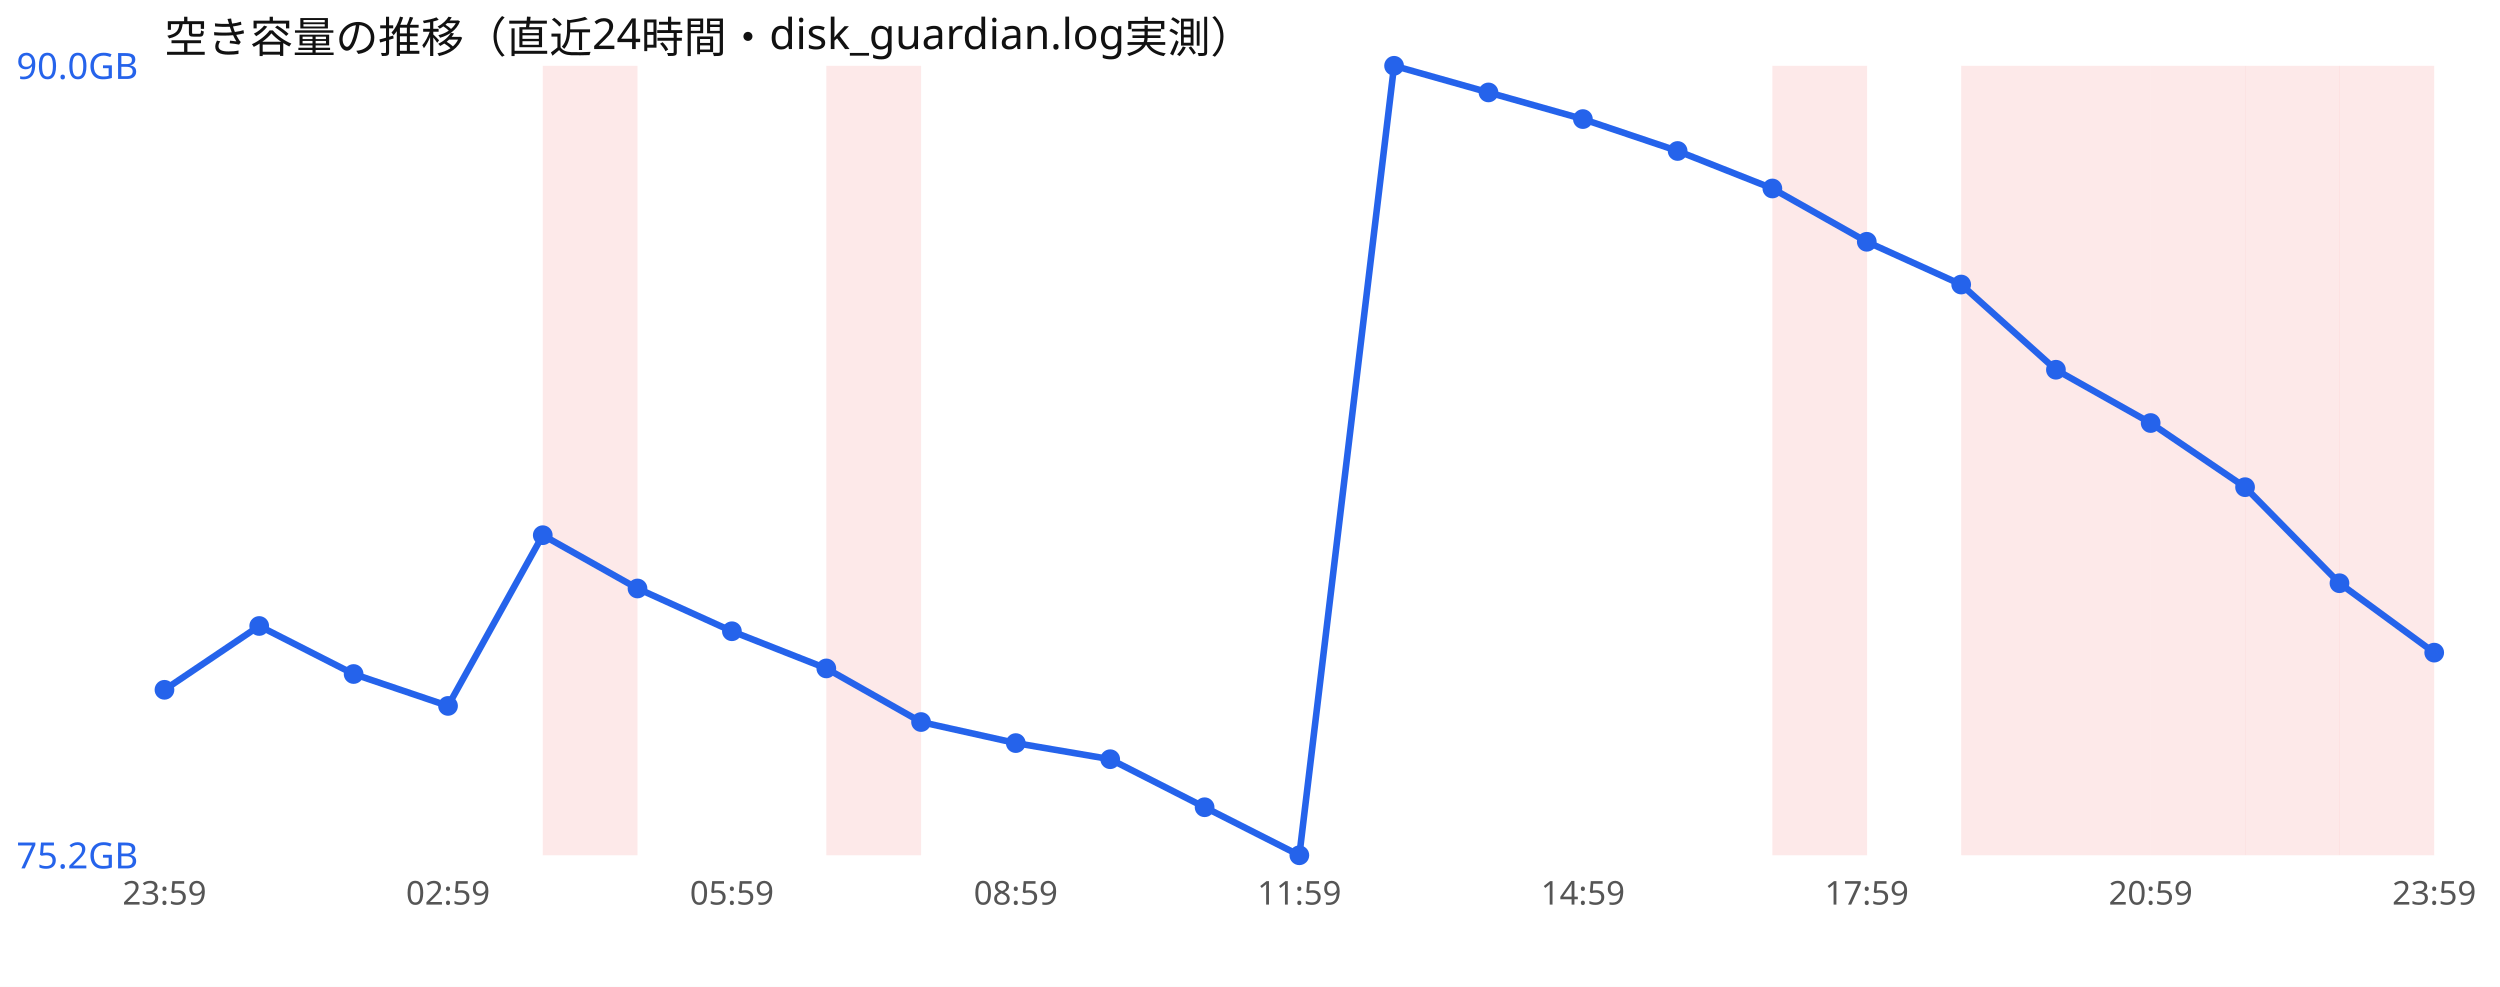
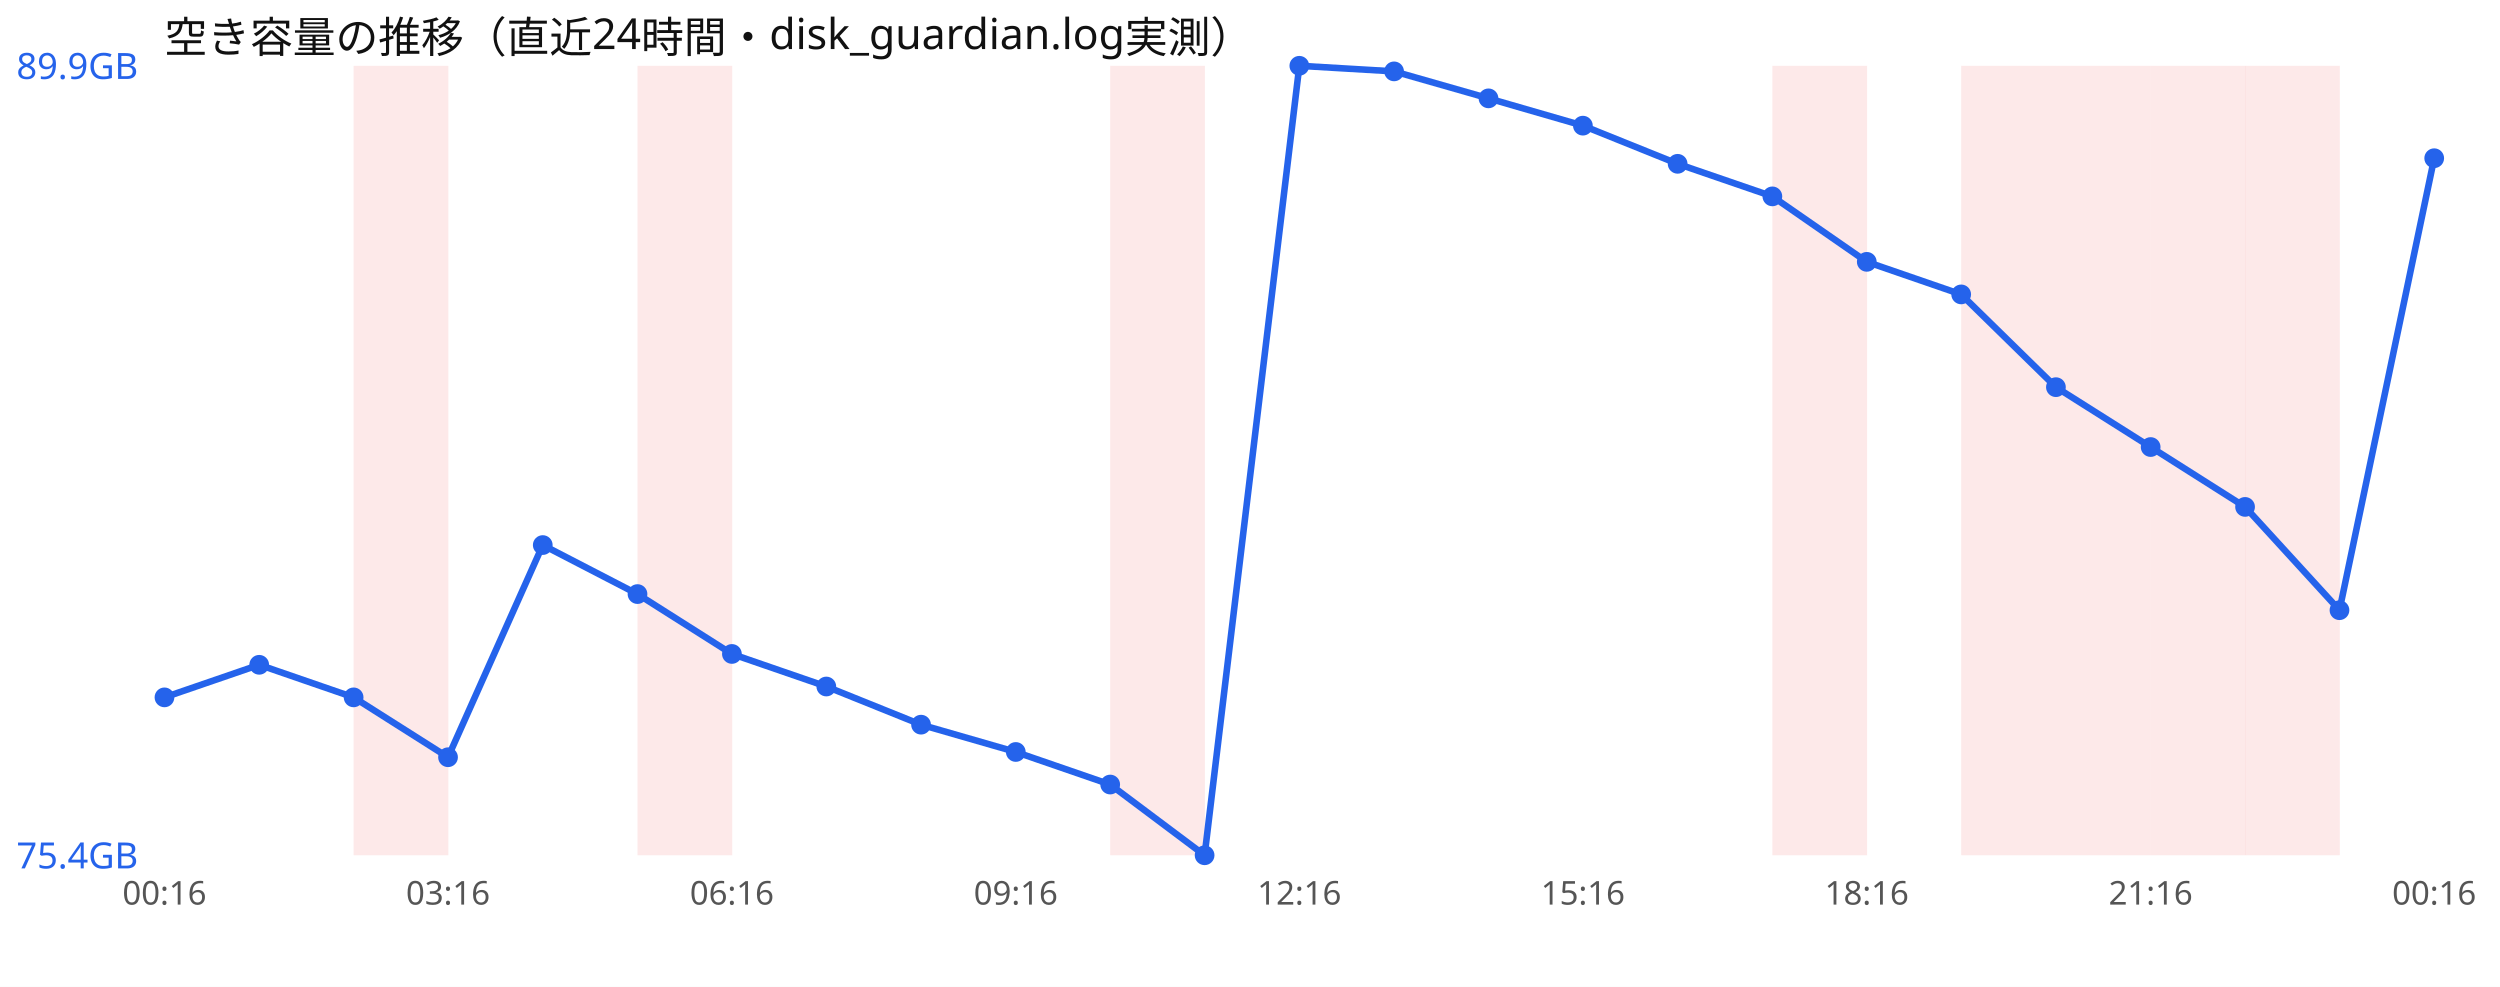
<svg xmlns="http://www.w3.org/2000/svg" width="760" height="300" viewBox="0 0 760 300" font-family="sans-serif">
  <rect width="760" height="300" fill="#ffffff" />
  <text x="50" y="16" font-size="13" fill="#111">空き容量の推移（直近24時間・disk_guardian.log実測）</text>
-   <rect x="165.0" y="20" width="28.8" height="240" fill="#ef4444" opacity="0.12" />
-   <rect x="251.2" y="20" width="28.8" height="240" fill="#ef4444" opacity="0.12" />
+   <rect x="107.5" y="20" width="28.8" height="240" fill="#ef4444" opacity="0.12" />
+   <rect x="193.8" y="20" width="28.8" height="240" fill="#ef4444" opacity="0.12" />
+   <rect x="337.5" y="20" width="28.8" height="240" fill="#ef4444" opacity="0.12" />
  <rect x="538.8" y="20" width="28.8" height="240" fill="#ef4444" opacity="0.12" />
  <rect x="596.2" y="20" width="28.8" height="240" fill="#ef4444" opacity="0.12" />
  <rect x="625.0" y="20" width="28.8" height="240" fill="#ef4444" opacity="0.12" />
  <rect x="653.8" y="20" width="28.8" height="240" fill="#ef4444" opacity="0.12" />
  <rect x="682.5" y="20" width="28.8" height="240" fill="#ef4444" opacity="0.12" />
-   <rect x="711.2" y="20" width="28.8" height="240" fill="#ef4444" opacity="0.12" />
-   <polyline points="50.0,209.7 78.8,190.3 107.5,204.9 136.2,214.6 165.0,162.7 193.8,178.9 222.5,191.9 251.2,203.2 280.0,219.5 308.8,225.9 337.5,230.8 366.2,245.4 395.0,260.0 423.8,20.0 452.5,28.1 481.2,36.2 510.0,45.9 538.8,57.3 567.5,73.5 596.2,86.5 625.0,112.4 653.8,128.6 682.5,148.1 711.2,177.3 740.0,198.4" fill="none" stroke="#2563eb" stroke-width="2" />
-   <circle cx="50.0" cy="209.7" r="3" fill="#2563eb" />
-   <circle cx="78.8" cy="190.3" r="3" fill="#2563eb" />
-   <circle cx="107.5" cy="204.9" r="3" fill="#2563eb" />
-   <circle cx="136.2" cy="214.6" r="3" fill="#2563eb" />
-   <circle cx="165.0" cy="162.7" r="3" fill="#2563eb" />
-   <circle cx="193.8" cy="178.9" r="3" fill="#2563eb" />
-   <circle cx="222.5" cy="191.9" r="3" fill="#2563eb" />
-   <circle cx="251.2" cy="203.2" r="3" fill="#2563eb" />
-   <circle cx="280.0" cy="219.5" r="3" fill="#2563eb" />
-   <circle cx="308.8" cy="225.9" r="3" fill="#2563eb" />
-   <circle cx="337.5" cy="230.8" r="3" fill="#2563eb" />
-   <circle cx="366.2" cy="245.4" r="3" fill="#2563eb" />
-   <circle cx="395.0" cy="260.0" r="3" fill="#2563eb" />
-   <circle cx="423.8" cy="20.0" r="3" fill="#2563eb" />
-   <circle cx="452.5" cy="28.1" r="3" fill="#2563eb" />
-   <circle cx="481.2" cy="36.2" r="3" fill="#2563eb" />
-   <circle cx="510.0" cy="45.9" r="3" fill="#2563eb" />
-   <circle cx="538.8" cy="57.3" r="3" fill="#2563eb" />
-   <circle cx="567.5" cy="73.5" r="3" fill="#2563eb" />
-   <circle cx="596.2" cy="86.5" r="3" fill="#2563eb" />
-   <circle cx="625.0" cy="112.4" r="3" fill="#2563eb" />
-   <circle cx="653.8" cy="128.6" r="3" fill="#2563eb" />
-   <circle cx="682.5" cy="148.1" r="3" fill="#2563eb" />
-   <circle cx="711.2" cy="177.3" r="3" fill="#2563eb" />
-   <circle cx="740.0" cy="198.4" r="3" fill="#2563eb" />
-   <text x="5" y="24.0" font-size="11" fill="#2563eb">90.0GB</text>
-   <text x="5" y="264.0" font-size="11" fill="#2563eb">75.2GB</text>
-   <text x="50.0" y="275" font-size="10" fill="#555" text-anchor="middle">23:59</text>
-   <text x="136.2" y="275" font-size="10" fill="#555" text-anchor="middle">02:59</text>
-   <text x="222.5" y="275" font-size="10" fill="#555" text-anchor="middle">05:59</text>
-   <text x="308.8" y="275" font-size="10" fill="#555" text-anchor="middle">08:59</text>
-   <text x="395.0" y="275" font-size="10" fill="#555" text-anchor="middle">11:59</text>
-   <text x="481.2" y="275" font-size="10" fill="#555" text-anchor="middle">14:59</text>
-   <text x="567.5" y="275" font-size="10" fill="#555" text-anchor="middle">17:59</text>
-   <text x="653.8" y="275" font-size="10" fill="#555" text-anchor="middle">20:59</text>
-   <text x="740.0" y="275" font-size="10" fill="#555" text-anchor="middle">23:59</text>
+   <polyline points="50.0,212.0 78.8,202.1 107.5,212.0 136.2,230.2 165.0,165.7 193.8,180.6 222.5,198.8 251.2,208.7 280.0,220.3 308.8,228.6 337.5,238.5 366.2,260.0 395.0,20.0 423.8,21.7 452.5,29.9 481.2,38.2 510.0,49.8 538.8,59.7 567.5,79.6 596.2,89.5 625.0,117.7 653.8,135.9 682.5,154.1 711.2,185.5 740.0,48.1" fill="none" stroke="#2563eb" stroke-width="2" />
+   <circle cx="50.0" cy="212.0" r="3" fill="#2563eb" />
+   <circle cx="78.8" cy="202.1" r="3" fill="#2563eb" />
+   <circle cx="107.5" cy="212.0" r="3" fill="#2563eb" />
+   <circle cx="136.2" cy="230.2" r="3" fill="#2563eb" />
+   <circle cx="165.0" cy="165.7" r="3" fill="#2563eb" />
+   <circle cx="193.8" cy="180.6" r="3" fill="#2563eb" />
+   <circle cx="222.5" cy="198.8" r="3" fill="#2563eb" />
+   <circle cx="251.2" cy="208.7" r="3" fill="#2563eb" />
+   <circle cx="280.0" cy="220.3" r="3" fill="#2563eb" />
+   <circle cx="308.8" cy="228.6" r="3" fill="#2563eb" />
+   <circle cx="337.5" cy="238.5" r="3" fill="#2563eb" />
+   <circle cx="366.2" cy="260.0" r="3" fill="#2563eb" />
+   <circle cx="395.0" cy="20.0" r="3" fill="#2563eb" />
+   <circle cx="423.8" cy="21.7" r="3" fill="#2563eb" />
+   <circle cx="452.5" cy="29.9" r="3" fill="#2563eb" />
+   <circle cx="481.2" cy="38.2" r="3" fill="#2563eb" />
+   <circle cx="510.0" cy="49.8" r="3" fill="#2563eb" />
+   <circle cx="538.8" cy="59.7" r="3" fill="#2563eb" />
+   <circle cx="567.5" cy="79.6" r="3" fill="#2563eb" />
+   <circle cx="596.2" cy="89.5" r="3" fill="#2563eb" />
+   <circle cx="625.0" cy="117.7" r="3" fill="#2563eb" />
+   <circle cx="653.8" cy="135.9" r="3" fill="#2563eb" />
+   <circle cx="682.5" cy="154.1" r="3" fill="#2563eb" />
+   <circle cx="711.2" cy="185.5" r="3" fill="#2563eb" />
+   <circle cx="740.0" cy="48.1" r="3" fill="#2563eb" />
+   <text x="5" y="24.0" font-size="11" fill="#2563eb">89.9GB</text>
+   <text x="5" y="264.0" font-size="11" fill="#2563eb">75.4GB</text>
+   <text x="50.0" y="275" font-size="10" fill="#555" text-anchor="middle">00:16</text>
+   <text x="136.2" y="275" font-size="10" fill="#555" text-anchor="middle">03:16</text>
+   <text x="222.5" y="275" font-size="10" fill="#555" text-anchor="middle">06:16</text>
+   <text x="308.8" y="275" font-size="10" fill="#555" text-anchor="middle">09:16</text>
+   <text x="395.0" y="275" font-size="10" fill="#555" text-anchor="middle">12:16</text>
+   <text x="481.2" y="275" font-size="10" fill="#555" text-anchor="middle">15:16</text>
+   <text x="567.5" y="275" font-size="10" fill="#555" text-anchor="middle">18:16</text>
+   <text x="653.8" y="275" font-size="10" fill="#555" text-anchor="middle">21:16</text>
+   <text x="740.0" y="275" font-size="10" fill="#555" text-anchor="middle">00:16</text>
</svg>
